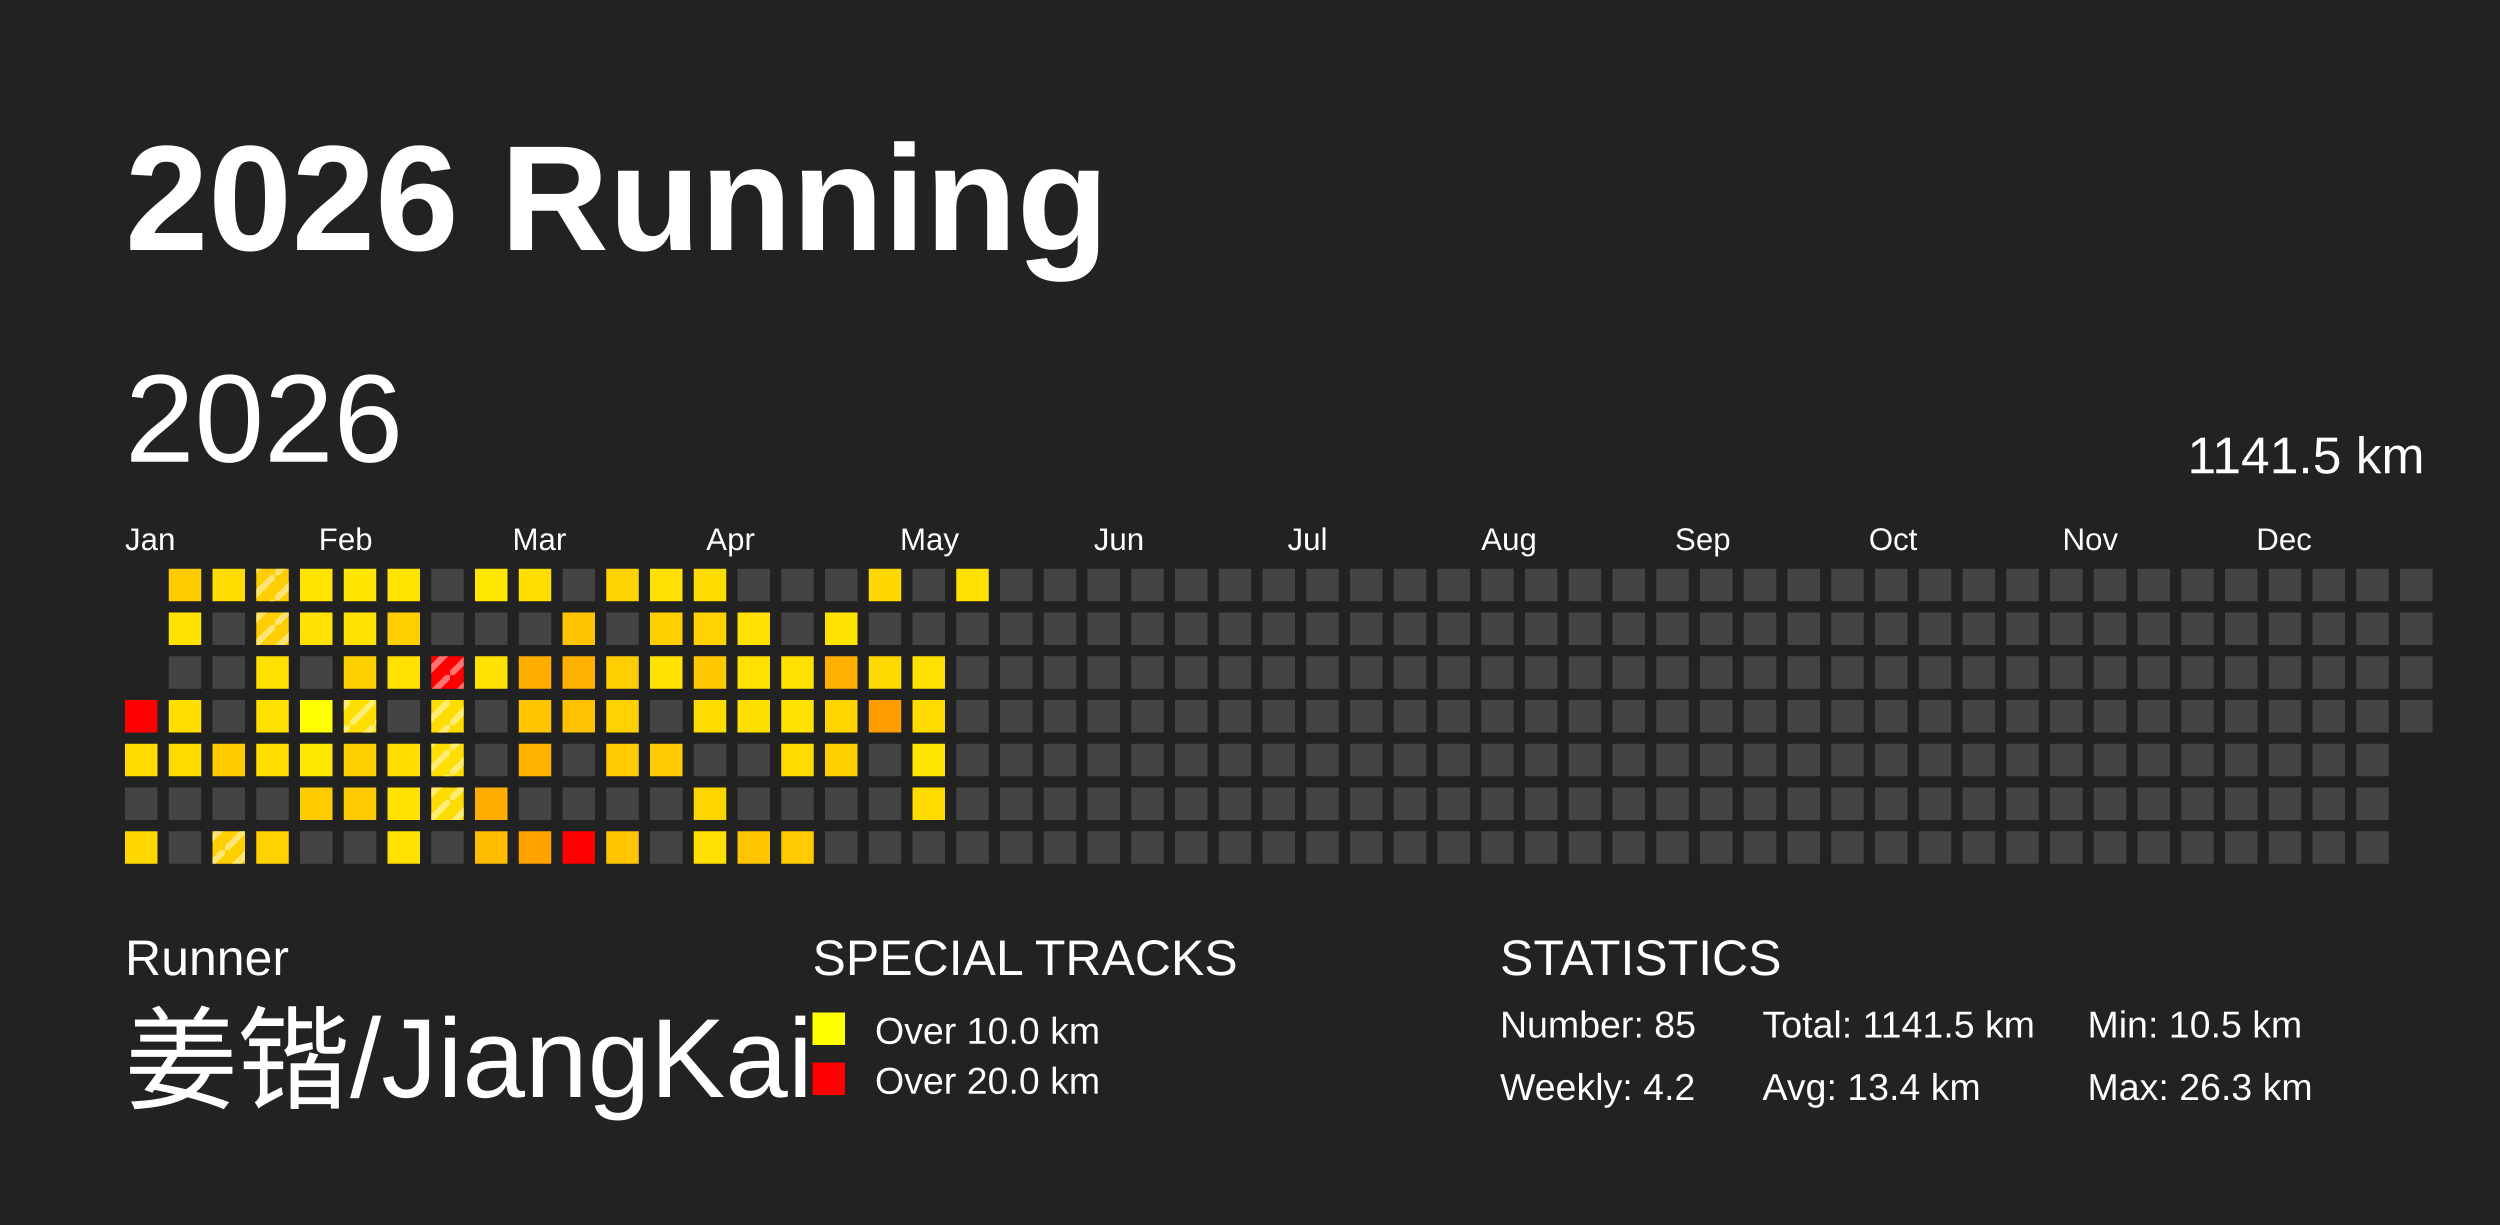
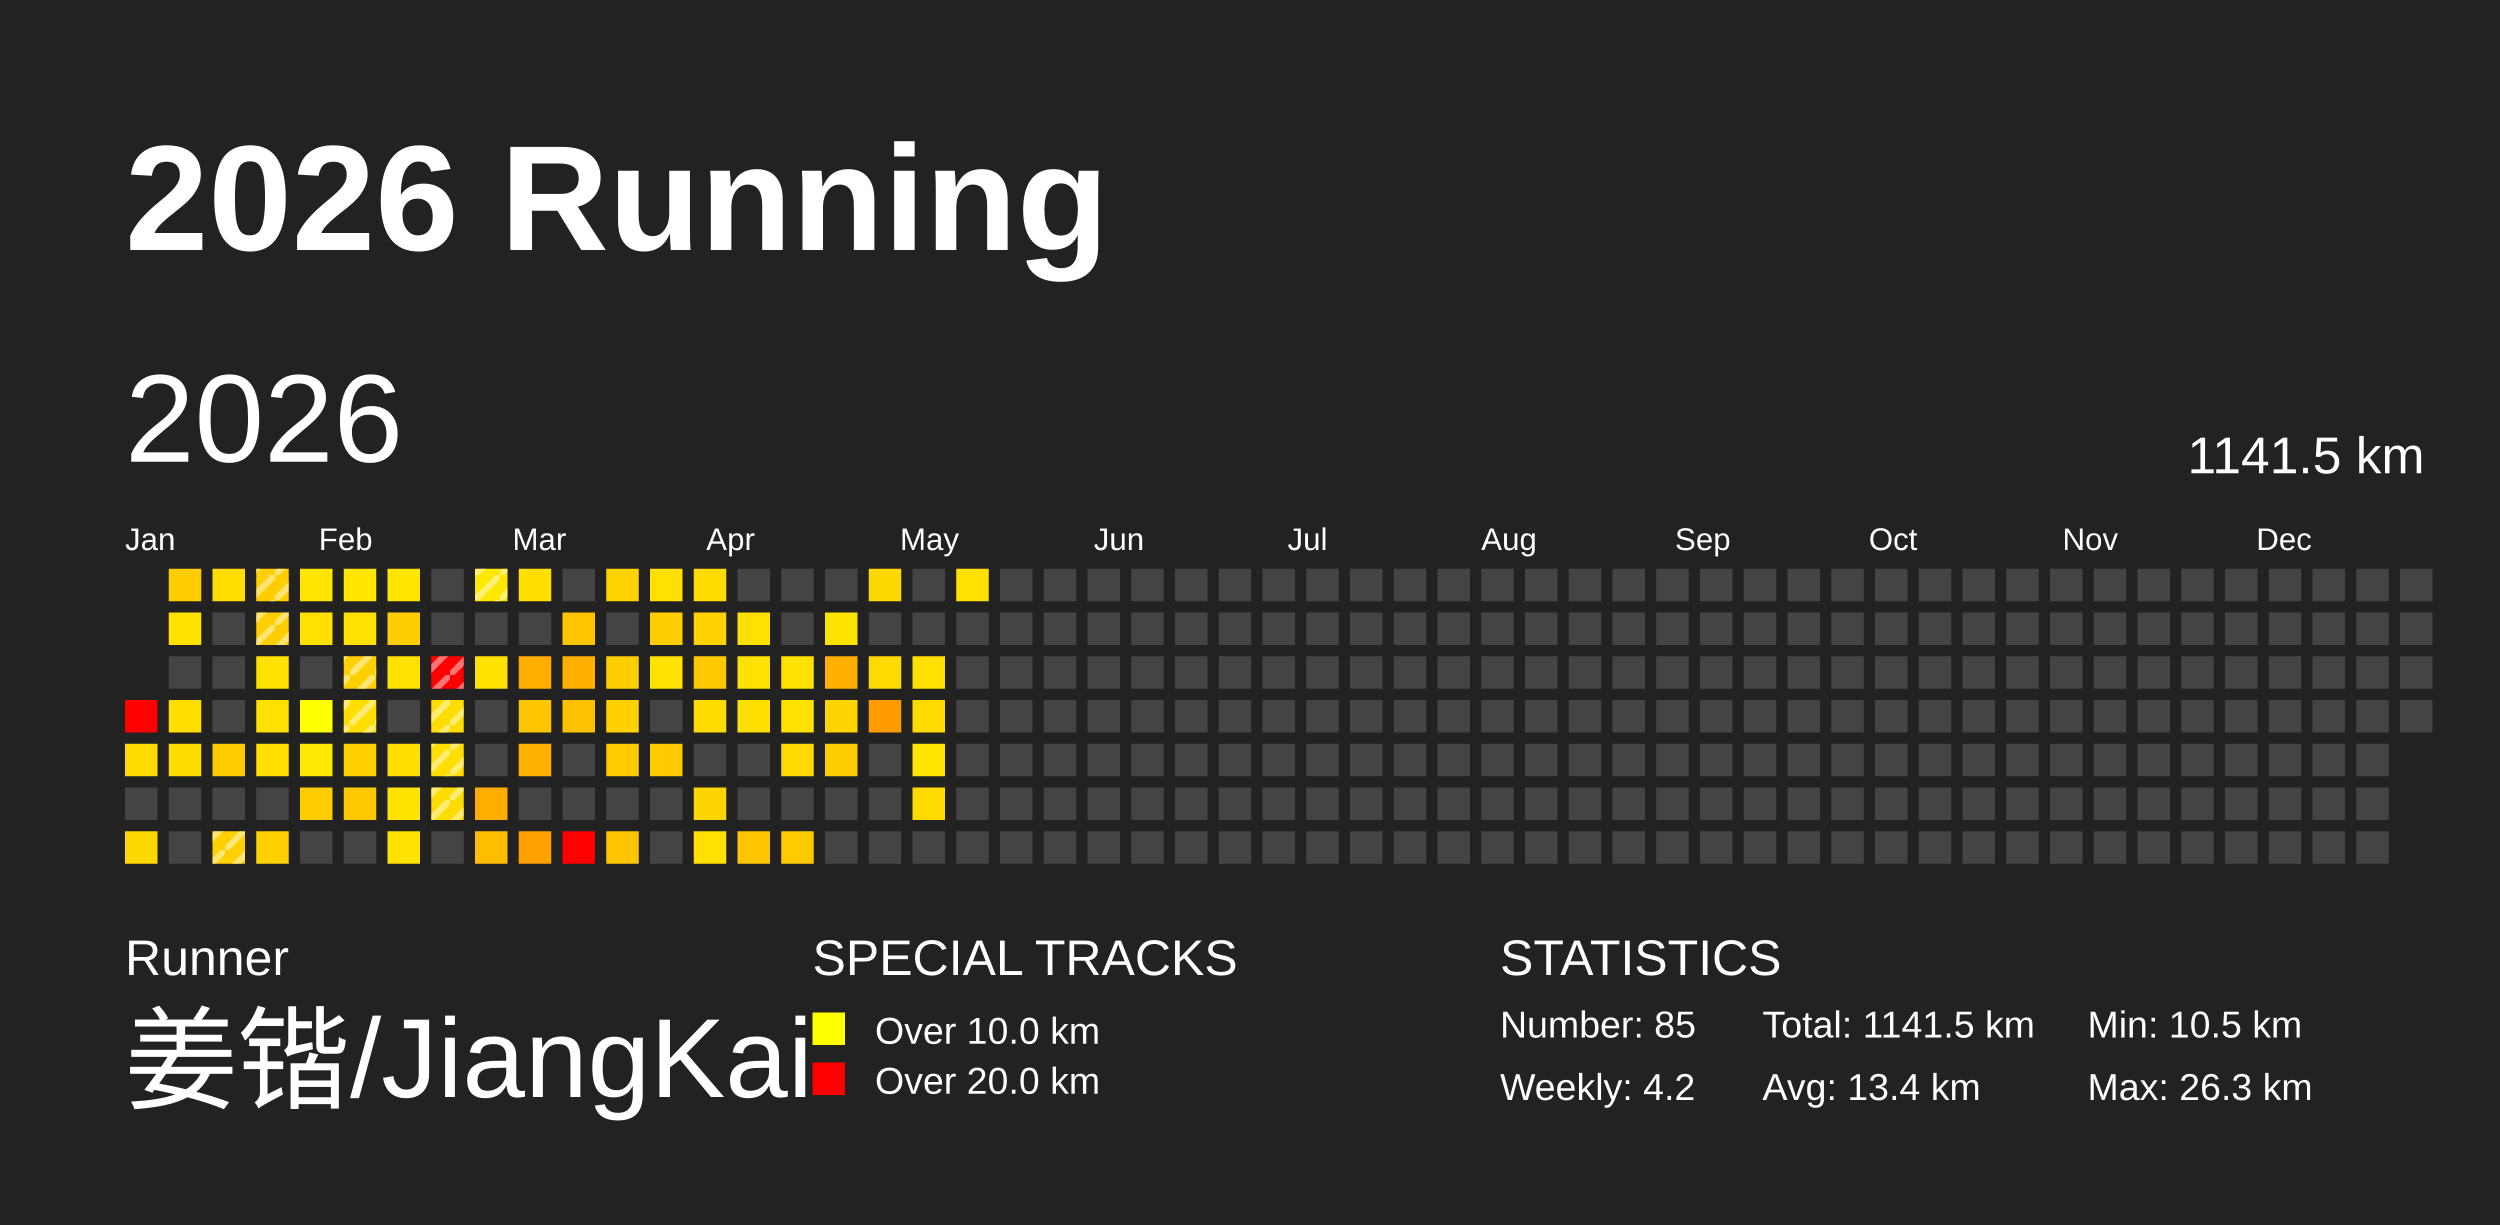
<svg xmlns="http://www.w3.org/2000/svg" baseProfile="full" height="98mm" version="1.1" viewBox="0,0,200,98" width="200mm">
  <defs>
    <pattern height="2" id="indoor-stripe" patternUnits="userSpaceOnUse" width="2">
      <line stroke="white" stroke-opacity="0.45" stroke-width="0.5" x1="0" x2="2" y1="2" y2="0" />
    </pattern>
  </defs>
  <rect fill="#222222" height="98" width="200" x="0" y="0" />
  <text fill="#FFFFFF" style="font-size:12px; font-family:Arial; font-weight:bold;" x="10" y="20">2026 Running</text>
  <text fill="#FFFFFF" style="font-size:4px; font-family:Arial" x="10" y="78">Runner</text>
  <text fill="#FFFFFF" style="font-size:9px; font-family:Arial" x="10" y="88">姜锴/JiangKai</text>
  <text fill="#FFFFFF" style="font-size:4px; font-family:Arial" x="65" y="78">SPECIAL TRACKS</text>
  <rect fill="yellow" height="2.6" width="2.6" x="65" y="81" />
  <text fill="#FFFFFF" style="font-size:3px; font-family:Arial" x="70" y="83.5">Over 10.0 km</text>
  <rect fill="red" height="2.6" width="2.6" x="65" y="85" />
  <text fill="#FFFFFF" style="font-size:3px; font-family:Arial" x="70" y="87.5">Over 20.0 km</text>
  <text fill="#FFFFFF" style="font-size:4px; font-family:Arial" x="120" y="78">STATISTICS</text>
  <text fill="#FFFFFF" style="font-size:3px; font-family:Arial" x="120" y="83">Number: 85</text>
  <text fill="#FFFFFF" style="font-size:3px; font-family:Arial" x="120" y="88">Weekly: 4.2</text>
  <text fill="#FFFFFF" style="font-size:3px; font-family:Arial" x="141" y="83">Total: 1141.5 km</text>
  <text fill="#FFFFFF" style="font-size:3px; font-family:Arial" x="141" y="88">Avg: 13.4 km</text>
  <text fill="#FFFFFF" style="font-size:3px; font-family:Arial" x="167" y="83">Min: 10.5 km</text>
  <text fill="#FFFFFF" style="font-size:3px; font-family:Arial" x="167" y="88">Max: 26.3 km</text>
  <text dominant-baseline="hanging" fill="#FFFFFF" style="font-size:10.0px; font-family:Arial;" x="10" y="30">2026</text>
  <text dominant-baseline="hanging" fill="#FFFFFF" style="font-size:4.125px; font-family:Arial;" x="175" y="35">1141.5 km</text>
  <text fill="#FFFFFF" style="font-size:2.5px; font-family:Arial" x="10.0" y="44">Jan</text>
  <text fill="#FFFFFF" style="font-size:2.5px; font-family:Arial" x="25.5" y="44">Feb</text>
  <text fill="#FFFFFF" style="font-size:2.5px; font-family:Arial" x="41.0" y="44">Mar</text>
  <text fill="#FFFFFF" style="font-size:2.5px; font-family:Arial" x="56.5" y="44">Apr</text>
  <text fill="#FFFFFF" style="font-size:2.5px; font-family:Arial" x="72.0" y="44">May</text>
  <text fill="#FFFFFF" style="font-size:2.5px; font-family:Arial" x="87.5" y="44">Jun</text>
  <text fill="#FFFFFF" style="font-size:2.5px; font-family:Arial" x="103.0" y="44">Jul</text>
  <text fill="#FFFFFF" style="font-size:2.5px; font-family:Arial" x="118.5" y="44">Aug</text>
  <text fill="#FFFFFF" style="font-size:2.5px; font-family:Arial" x="134.0" y="44">Sep</text>
  <text fill="#FFFFFF" style="font-size:2.5px; font-family:Arial" x="149.5" y="44">Oct</text>
  <text fill="#FFFFFF" style="font-size:2.5px; font-family:Arial" x="165.0" y="44">Nov</text>
  <text fill="#FFFFFF" style="font-size:2.5px; font-family:Arial" x="180.5" y="44">Dec</text>
  <rect fill="red" height="2.6" width="2.6" x="10.0" y="56.0" />
  <rect fill="#ffdb00" height="2.6" width="2.6" x="10.0" y="59.5" />
  <rect fill="#444444" height="2.6" width="2.6" x="10.0" y="63.0" />
  <rect fill="#ffd800" height="2.6" width="2.6" x="10.0" y="66.5" />
  <rect fill="#ffcc00" height="2.6" width="2.6" x="13.5" y="45.5" />
  <rect fill="#ffe200" height="2.6" width="2.6" x="13.5" y="49.0" />
  <rect fill="#444444" height="2.6" width="2.6" x="13.5" y="52.5" />
  <rect fill="#ffde00" height="2.6" width="2.6" x="13.5" y="56.0" />
  <rect fill="#ffdc00" height="2.6" width="2.6" x="13.5" y="59.5" />
  <rect fill="#444444" height="2.6" width="2.6" x="13.5" y="63.0" />
  <rect fill="#444444" height="2.6" width="2.6" x="13.5" y="66.5" />
  <rect fill="#ffdd00" height="2.6" width="2.6" x="17.0" y="45.5" />
  <rect fill="#444444" height="2.6" width="2.6" x="17.0" y="49.0" />
  <rect fill="#444444" height="2.6" width="2.6" x="17.0" y="52.5" />
  <rect fill="#444444" height="2.6" width="2.6" x="17.0" y="56.0" />
  <rect fill="#ffcc00" height="2.6" width="2.6" x="17.0" y="59.5" />
  <rect fill="#444444" height="2.6" width="2.6" x="17.0" y="63.0" />
  <rect fill="#ffcf00" height="2.6" width="2.6" x="17.0" y="66.5" />
  <rect fill="url(#indoor-stripe)" height="2.6" style="pointer-events: none;" width="2.6" x="17.0" y="66.5" />
  <rect fill="#ffce00" height="2.6" width="2.6" x="20.5" y="45.5" />
  <rect fill="url(#indoor-stripe)" height="2.6" style="pointer-events: none;" width="2.6" x="20.5" y="45.5" />
  <rect fill="#ffce00" height="2.6" width="2.6" x="20.5" y="49.0" />
  <rect fill="url(#indoor-stripe)" height="2.6" style="pointer-events: none;" width="2.6" x="20.5" y="49.0" />
  <rect fill="#ffe100" height="2.6" width="2.6" x="20.5" y="52.5" />
  <rect fill="#ffe000" height="2.6" width="2.6" x="20.5" y="56.0" />
  <rect fill="#ffde00" height="2.6" width="2.6" x="20.5" y="59.5" />
  <rect fill="#444444" height="2.6" width="2.6" x="20.5" y="63.0" />
  <rect fill="#ffd100" height="2.6" width="2.6" x="20.5" y="66.5" />
  <rect fill="#ffe400" height="2.6" width="2.6" x="24.0" y="45.5" />
  <rect fill="#ffe000" height="2.6" width="2.6" x="24.0" y="49.0" />
  <rect fill="#444444" height="2.6" width="2.6" x="24.0" y="52.5" />
  <rect fill="#ffff00" height="2.6" width="2.6" x="24.0" y="56.0" />
  <rect fill="#ffe800" height="2.6" width="2.6" x="24.0" y="59.5" />
  <rect fill="#ffcc00" height="2.6" width="2.6" x="24.0" y="63.0" />
  <rect fill="#444444" height="2.6" width="2.6" x="24.0" y="66.5" />
  <rect fill="#ffe500" height="2.6" width="2.6" x="27.5" y="45.5" />
  <rect fill="#ffe100" height="2.6" width="2.6" x="27.5" y="49.0" />
  <rect fill="#ffd000" height="2.6" width="2.6" x="27.5" y="52.5" />
+   <rect fill="url(#indoor-stripe)" height="2.6" style="pointer-events: none;" width="2.6" x="27.5" y="52.5" />
  <rect fill="#ffde00" height="2.6" width="2.6" x="27.5" y="56.0" />
  <rect fill="url(#indoor-stripe)" height="2.6" style="pointer-events: none;" width="2.6" x="27.5" y="56.0" />
  <rect fill="#ffd000" height="2.6" width="2.6" x="27.5" y="59.5" />
  <rect fill="#ffcb00" height="2.6" width="2.6" x="27.5" y="63.0" />
  <rect fill="#444444" height="2.6" width="2.6" x="27.5" y="66.5" />
  <rect fill="#ffe400" height="2.6" width="2.6" x="31.0" y="45.5" />
  <rect fill="#ffce00" height="2.6" width="2.6" x="31.0" y="49.0" />
  <rect fill="#ffe100" height="2.6" width="2.6" x="31.0" y="52.5" />
  <rect fill="#444444" height="2.6" width="2.6" x="31.0" y="56.0" />
  <rect fill="#ffde00" height="2.6" width="2.6" x="31.0" y="59.5" />
  <rect fill="#ffe300" height="2.6" width="2.6" x="31.0" y="63.0" />
  <rect fill="#ffe100" height="2.6" width="2.6" x="31.0" y="66.5" />
  <rect fill="#444444" height="2.6" width="2.6" x="34.5" y="45.5" />
  <rect fill="#444444" height="2.6" width="2.6" x="34.5" y="49.0" />
  <rect fill="red" height="2.6" width="2.6" x="34.5" y="52.5" />
  <rect fill="url(#indoor-stripe)" height="2.6" style="pointer-events: none;" width="2.6" x="34.5" y="52.5" />
  <rect fill="#ffdd00" height="2.6" width="2.6" x="34.5" y="56.0" />
  <rect fill="url(#indoor-stripe)" height="2.6" style="pointer-events: none;" width="2.6" x="34.5" y="56.0" />
  <rect fill="#ffde00" height="2.6" width="2.6" x="34.5" y="59.5" />
  <rect fill="url(#indoor-stripe)" height="2.6" style="pointer-events: none;" width="2.6" x="34.5" y="59.5" />
  <rect fill="#ffdc00" height="2.6" width="2.6" x="34.5" y="63.0" />
  <rect fill="url(#indoor-stripe)" height="2.6" style="pointer-events: none;" width="2.6" x="34.5" y="63.0" />
  <rect fill="#444444" height="2.6" width="2.6" x="34.5" y="66.5" />
  <rect fill="#ffe700" height="2.6" width="2.6" x="38.0" y="45.5" />
+   <rect fill="url(#indoor-stripe)" height="2.6" style="pointer-events: none;" width="2.6" x="38.0" y="45.5" />
  <rect fill="#444444" height="2.6" width="2.6" x="38.0" y="49.0" />
  <rect fill="#ffe200" height="2.6" width="2.6" x="38.0" y="52.5" />
  <rect fill="#444444" height="2.6" width="2.6" x="38.0" y="56.0" />
  <rect fill="#444444" height="2.6" width="2.6" x="38.0" y="59.5" />
  <rect fill="#ffae00" height="2.6" width="2.6" x="38.0" y="63.0" />
  <rect fill="#ffbd00" height="2.6" width="2.6" x="38.0" y="66.5" />
  <rect fill="#ffde00" height="2.6" width="2.6" x="41.5" y="45.5" />
  <rect fill="#444444" height="2.6" width="2.6" x="41.5" y="49.0" />
  <rect fill="#ffae00" height="2.6" width="2.6" x="41.5" y="52.5" />
  <rect fill="#ffc500" height="2.6" width="2.6" x="41.5" y="56.0" />
  <rect fill="#ffb300" height="2.6" width="2.6" x="41.5" y="59.5" />
  <rect fill="#444444" height="2.6" width="2.6" x="41.5" y="63.0" />
  <rect fill="#ffa200" height="2.6" width="2.6" x="41.5" y="66.5" />
  <rect fill="#444444" height="2.6" width="2.6" x="45.0" y="45.5" />
  <rect fill="#ffc400" height="2.6" width="2.6" x="45.0" y="49.0" />
  <rect fill="#ffb100" height="2.6" width="2.6" x="45.0" y="52.5" />
  <rect fill="#ffc100" height="2.6" width="2.6" x="45.0" y="56.0" />
  <rect fill="#444444" height="2.6" width="2.6" x="45.0" y="59.5" />
  <rect fill="#444444" height="2.6" width="2.6" x="45.0" y="63.0" />
  <rect fill="red" height="2.6" width="2.6" x="45.0" y="66.5" />
  <rect fill="#ffd300" height="2.6" width="2.6" x="48.5" y="45.5" />
  <rect fill="#444444" height="2.6" width="2.6" x="48.5" y="49.0" />
  <rect fill="#ffce00" height="2.6" width="2.6" x="48.5" y="52.5" />
  <rect fill="#ffd100" height="2.6" width="2.6" x="48.5" y="56.0" />
  <rect fill="#ffcb00" height="2.6" width="2.6" x="48.5" y="59.5" />
  <rect fill="#444444" height="2.6" width="2.6" x="48.5" y="63.0" />
  <rect fill="#ffc500" height="2.6" width="2.6" x="48.5" y="66.5" />
  <rect fill="#ffe000" height="2.6" width="2.6" x="52.0" y="45.5" />
  <rect fill="#ffce00" height="2.6" width="2.6" x="52.0" y="49.0" />
  <rect fill="#ffe200" height="2.6" width="2.6" x="52.0" y="52.5" />
  <rect fill="#444444" height="2.6" width="2.6" x="52.0" y="56.0" />
  <rect fill="#ffca00" height="2.6" width="2.6" x="52.0" y="59.5" />
  <rect fill="#444444" height="2.6" width="2.6" x="52.0" y="63.0" />
  <rect fill="#444444" height="2.6" width="2.6" x="52.0" y="66.5" />
  <rect fill="#ffdc00" height="2.6" width="2.6" x="55.5" y="45.5" />
  <rect fill="#ffd200" height="2.6" width="2.6" x="55.5" y="49.0" />
  <rect fill="#ffc900" height="2.6" width="2.6" x="55.5" y="52.5" />
  <rect fill="#ffdc00" height="2.6" width="2.6" x="55.5" y="56.0" />
  <rect fill="#444444" height="2.6" width="2.6" x="55.5" y="59.5" />
  <rect fill="#ffd500" height="2.6" width="2.6" x="55.5" y="63.0" />
  <rect fill="#ffe000" height="2.6" width="2.6" x="55.5" y="66.5" />
  <rect fill="#444444" height="2.6" width="2.6" x="59.0" y="45.5" />
  <rect fill="#ffe000" height="2.6" width="2.6" x="59.0" y="49.0" />
  <rect fill="#ffe100" height="2.6" width="2.6" x="59.0" y="52.5" />
  <rect fill="#ffdf00" height="2.6" width="2.6" x="59.0" y="56.0" />
  <rect fill="#444444" height="2.6" width="2.6" x="59.0" y="59.5" />
  <rect fill="#444444" height="2.6" width="2.6" x="59.0" y="63.0" />
  <rect fill="#ffc500" height="2.6" width="2.6" x="59.0" y="66.5" />
  <rect fill="#444444" height="2.6" width="2.6" x="62.5" y="45.5" />
  <rect fill="#444444" height="2.6" width="2.6" x="62.5" y="49.0" />
  <rect fill="#ffe100" height="2.6" width="2.6" x="62.5" y="52.5" />
  <rect fill="#ffe100" height="2.6" width="2.6" x="62.5" y="56.0" />
  <rect fill="#ffda00" height="2.6" width="2.6" x="62.5" y="59.5" />
  <rect fill="#444444" height="2.6" width="2.6" x="62.5" y="63.0" />
  <rect fill="#ffca00" height="2.6" width="2.6" x="62.5" y="66.5" />
  <rect fill="#444444" height="2.6" width="2.6" x="66.0" y="45.5" />
  <rect fill="#ffe300" height="2.6" width="2.6" x="66.0" y="49.0" />
  <rect fill="#ffb000" height="2.6" width="2.6" x="66.0" y="52.5" />
  <rect fill="#ffd400" height="2.6" width="2.6" x="66.0" y="56.0" />
  <rect fill="#ffce00" height="2.6" width="2.6" x="66.0" y="59.5" />
  <rect fill="#444444" height="2.6" width="2.6" x="66.0" y="63.0" />
  <rect fill="#444444" height="2.6" width="2.6" x="66.0" y="66.5" />
  <rect fill="#ffd800" height="2.6" width="2.6" x="69.5" y="45.5" />
  <rect fill="#444444" height="2.6" width="2.6" x="69.5" y="49.0" />
  <rect fill="#ffd900" height="2.6" width="2.6" x="69.5" y="52.5" />
  <rect fill="#ff9c00" height="2.6" width="2.6" x="69.5" y="56.0" />
  <rect fill="#444444" height="2.6" width="2.6" x="69.5" y="59.5" />
  <rect fill="#444444" height="2.6" width="2.6" x="69.5" y="63.0" />
  <rect fill="#444444" height="2.6" width="2.6" x="69.5" y="66.5" />
  <rect fill="#444444" height="2.6" width="2.6" x="73.0" y="45.5" />
  <rect fill="#444444" height="2.6" width="2.6" x="73.0" y="49.0" />
  <rect fill="#ffe000" height="2.6" width="2.6" x="73.0" y="52.5" />
  <rect fill="#ffdb00" height="2.6" width="2.6" x="73.0" y="56.0" />
  <rect fill="#ffe400" height="2.6" width="2.6" x="73.0" y="59.5" />
  <rect fill="#ffdb00" height="2.6" width="2.6" x="73.0" y="63.0" />
  <rect fill="#444444" height="2.6" width="2.6" x="73.0" y="66.5" />
  <rect fill="#ffe000" height="2.6" width="2.6" x="76.5" y="45.5" />
  <rect fill="#444444" height="2.6" width="2.6" x="76.5" y="49.0" />
  <rect fill="#444444" height="2.6" width="2.6" x="76.5" y="52.5" />
  <rect fill="#444444" height="2.6" width="2.6" x="76.5" y="56.0" />
  <rect fill="#444444" height="2.6" width="2.6" x="76.5" y="59.5" />
  <rect fill="#444444" height="2.6" width="2.6" x="76.5" y="63.0" />
  <rect fill="#444444" height="2.6" width="2.6" x="76.5" y="66.5" />
  <rect fill="#444444" height="2.6" width="2.6" x="80.0" y="45.5" />
  <rect fill="#444444" height="2.6" width="2.6" x="80.0" y="49.0" />
  <rect fill="#444444" height="2.6" width="2.6" x="80.0" y="52.5" />
  <rect fill="#444444" height="2.6" width="2.6" x="80.0" y="56.0" />
  <rect fill="#444444" height="2.6" width="2.6" x="80.0" y="59.5" />
  <rect fill="#444444" height="2.6" width="2.6" x="80.0" y="63.0" />
  <rect fill="#444444" height="2.6" width="2.6" x="80.0" y="66.5" />
  <rect fill="#444444" height="2.6" width="2.6" x="83.5" y="45.5" />
  <rect fill="#444444" height="2.6" width="2.6" x="83.5" y="49.0" />
  <rect fill="#444444" height="2.6" width="2.6" x="83.5" y="52.5" />
  <rect fill="#444444" height="2.6" width="2.6" x="83.5" y="56.0" />
  <rect fill="#444444" height="2.6" width="2.6" x="83.5" y="59.5" />
  <rect fill="#444444" height="2.6" width="2.6" x="83.5" y="63.0" />
  <rect fill="#444444" height="2.6" width="2.6" x="83.5" y="66.5" />
  <rect fill="#444444" height="2.6" width="2.6" x="87.0" y="45.5" />
  <rect fill="#444444" height="2.6" width="2.6" x="87.0" y="49.0" />
  <rect fill="#444444" height="2.6" width="2.6" x="87.0" y="52.5" />
  <rect fill="#444444" height="2.6" width="2.6" x="87.0" y="56.0" />
  <rect fill="#444444" height="2.6" width="2.6" x="87.0" y="59.5" />
  <rect fill="#444444" height="2.6" width="2.6" x="87.0" y="63.0" />
  <rect fill="#444444" height="2.6" width="2.6" x="87.0" y="66.5" />
  <rect fill="#444444" height="2.6" width="2.6" x="90.5" y="45.5" />
  <rect fill="#444444" height="2.6" width="2.6" x="90.5" y="49.0" />
  <rect fill="#444444" height="2.6" width="2.6" x="90.5" y="52.5" />
  <rect fill="#444444" height="2.6" width="2.6" x="90.5" y="56.0" />
  <rect fill="#444444" height="2.6" width="2.6" x="90.5" y="59.5" />
  <rect fill="#444444" height="2.6" width="2.6" x="90.5" y="63.0" />
  <rect fill="#444444" height="2.6" width="2.6" x="90.5" y="66.5" />
  <rect fill="#444444" height="2.6" width="2.6" x="94.0" y="45.5" />
  <rect fill="#444444" height="2.6" width="2.6" x="94.0" y="49.0" />
  <rect fill="#444444" height="2.6" width="2.6" x="94.0" y="52.5" />
  <rect fill="#444444" height="2.6" width="2.6" x="94.0" y="56.0" />
  <rect fill="#444444" height="2.6" width="2.6" x="94.0" y="59.5" />
  <rect fill="#444444" height="2.6" width="2.6" x="94.0" y="63.0" />
  <rect fill="#444444" height="2.6" width="2.6" x="94.0" y="66.5" />
  <rect fill="#444444" height="2.6" width="2.6" x="97.5" y="45.5" />
  <rect fill="#444444" height="2.6" width="2.6" x="97.5" y="49.0" />
  <rect fill="#444444" height="2.6" width="2.6" x="97.5" y="52.5" />
  <rect fill="#444444" height="2.6" width="2.6" x="97.5" y="56.0" />
  <rect fill="#444444" height="2.6" width="2.6" x="97.5" y="59.5" />
  <rect fill="#444444" height="2.6" width="2.6" x="97.5" y="63.0" />
  <rect fill="#444444" height="2.6" width="2.6" x="97.5" y="66.5" />
  <rect fill="#444444" height="2.6" width="2.6" x="101.0" y="45.5" />
  <rect fill="#444444" height="2.6" width="2.6" x="101.0" y="49.0" />
  <rect fill="#444444" height="2.6" width="2.6" x="101.0" y="52.5" />
  <rect fill="#444444" height="2.6" width="2.6" x="101.0" y="56.0" />
  <rect fill="#444444" height="2.6" width="2.6" x="101.0" y="59.5" />
  <rect fill="#444444" height="2.6" width="2.6" x="101.0" y="63.0" />
  <rect fill="#444444" height="2.6" width="2.6" x="101.0" y="66.5" />
  <rect fill="#444444" height="2.6" width="2.6" x="104.5" y="45.5" />
  <rect fill="#444444" height="2.6" width="2.6" x="104.5" y="49.0" />
  <rect fill="#444444" height="2.6" width="2.6" x="104.5" y="52.5" />
  <rect fill="#444444" height="2.6" width="2.6" x="104.5" y="56.0" />
  <rect fill="#444444" height="2.6" width="2.6" x="104.5" y="59.5" />
  <rect fill="#444444" height="2.6" width="2.6" x="104.5" y="63.0" />
  <rect fill="#444444" height="2.6" width="2.6" x="104.5" y="66.5" />
  <rect fill="#444444" height="2.6" width="2.6" x="108.0" y="45.5" />
  <rect fill="#444444" height="2.6" width="2.6" x="108.0" y="49.0" />
  <rect fill="#444444" height="2.6" width="2.6" x="108.0" y="52.5" />
  <rect fill="#444444" height="2.6" width="2.6" x="108.0" y="56.0" />
  <rect fill="#444444" height="2.6" width="2.6" x="108.0" y="59.5" />
  <rect fill="#444444" height="2.6" width="2.6" x="108.0" y="63.0" />
  <rect fill="#444444" height="2.6" width="2.6" x="108.0" y="66.5" />
  <rect fill="#444444" height="2.6" width="2.6" x="111.5" y="45.5" />
  <rect fill="#444444" height="2.6" width="2.6" x="111.5" y="49.0" />
  <rect fill="#444444" height="2.6" width="2.6" x="111.5" y="52.5" />
  <rect fill="#444444" height="2.6" width="2.6" x="111.5" y="56.0" />
  <rect fill="#444444" height="2.6" width="2.6" x="111.5" y="59.5" />
  <rect fill="#444444" height="2.6" width="2.6" x="111.5" y="63.0" />
  <rect fill="#444444" height="2.6" width="2.6" x="111.5" y="66.5" />
  <rect fill="#444444" height="2.6" width="2.6" x="115.0" y="45.5" />
  <rect fill="#444444" height="2.6" width="2.6" x="115.0" y="49.0" />
  <rect fill="#444444" height="2.6" width="2.6" x="115.0" y="52.5" />
  <rect fill="#444444" height="2.6" width="2.6" x="115.0" y="56.0" />
  <rect fill="#444444" height="2.6" width="2.6" x="115.0" y="59.5" />
  <rect fill="#444444" height="2.6" width="2.6" x="115.0" y="63.0" />
  <rect fill="#444444" height="2.6" width="2.6" x="115.0" y="66.5" />
  <rect fill="#444444" height="2.6" width="2.6" x="118.5" y="45.5" />
  <rect fill="#444444" height="2.6" width="2.6" x="118.5" y="49.0" />
  <rect fill="#444444" height="2.6" width="2.6" x="118.5" y="52.5" />
  <rect fill="#444444" height="2.6" width="2.6" x="118.5" y="56.0" />
  <rect fill="#444444" height="2.6" width="2.6" x="118.5" y="59.5" />
  <rect fill="#444444" height="2.6" width="2.6" x="118.5" y="63.0" />
  <rect fill="#444444" height="2.6" width="2.6" x="118.5" y="66.5" />
  <rect fill="#444444" height="2.6" width="2.6" x="122.0" y="45.5" />
  <rect fill="#444444" height="2.6" width="2.6" x="122.0" y="49.0" />
  <rect fill="#444444" height="2.6" width="2.6" x="122.0" y="52.5" />
  <rect fill="#444444" height="2.6" width="2.6" x="122.0" y="56.0" />
  <rect fill="#444444" height="2.6" width="2.6" x="122.0" y="59.5" />
  <rect fill="#444444" height="2.6" width="2.6" x="122.0" y="63.0" />
  <rect fill="#444444" height="2.6" width="2.6" x="122.0" y="66.5" />
  <rect fill="#444444" height="2.6" width="2.6" x="125.5" y="45.5" />
  <rect fill="#444444" height="2.6" width="2.6" x="125.5" y="49.0" />
  <rect fill="#444444" height="2.6" width="2.6" x="125.5" y="52.5" />
  <rect fill="#444444" height="2.6" width="2.6" x="125.5" y="56.0" />
  <rect fill="#444444" height="2.6" width="2.6" x="125.5" y="59.5" />
  <rect fill="#444444" height="2.6" width="2.6" x="125.5" y="63.0" />
  <rect fill="#444444" height="2.6" width="2.6" x="125.5" y="66.5" />
  <rect fill="#444444" height="2.6" width="2.6" x="129.0" y="45.5" />
  <rect fill="#444444" height="2.6" width="2.6" x="129.0" y="49.0" />
  <rect fill="#444444" height="2.6" width="2.6" x="129.0" y="52.5" />
  <rect fill="#444444" height="2.6" width="2.6" x="129.0" y="56.0" />
  <rect fill="#444444" height="2.6" width="2.6" x="129.0" y="59.5" />
  <rect fill="#444444" height="2.6" width="2.6" x="129.0" y="63.0" />
  <rect fill="#444444" height="2.6" width="2.6" x="129.0" y="66.5" />
  <rect fill="#444444" height="2.6" width="2.6" x="132.5" y="45.5" />
  <rect fill="#444444" height="2.6" width="2.6" x="132.5" y="49.0" />
  <rect fill="#444444" height="2.6" width="2.6" x="132.5" y="52.5" />
  <rect fill="#444444" height="2.6" width="2.6" x="132.5" y="56.0" />
  <rect fill="#444444" height="2.6" width="2.6" x="132.5" y="59.5" />
  <rect fill="#444444" height="2.6" width="2.6" x="132.5" y="63.0" />
  <rect fill="#444444" height="2.6" width="2.6" x="132.5" y="66.5" />
  <rect fill="#444444" height="2.6" width="2.6" x="136.0" y="45.5" />
  <rect fill="#444444" height="2.6" width="2.6" x="136.0" y="49.0" />
  <rect fill="#444444" height="2.6" width="2.6" x="136.0" y="52.5" />
  <rect fill="#444444" height="2.6" width="2.6" x="136.0" y="56.0" />
  <rect fill="#444444" height="2.6" width="2.6" x="136.0" y="59.5" />
  <rect fill="#444444" height="2.6" width="2.6" x="136.0" y="63.0" />
  <rect fill="#444444" height="2.6" width="2.6" x="136.0" y="66.5" />
  <rect fill="#444444" height="2.6" width="2.6" x="139.5" y="45.5" />
  <rect fill="#444444" height="2.6" width="2.6" x="139.5" y="49.0" />
  <rect fill="#444444" height="2.6" width="2.6" x="139.5" y="52.5" />
  <rect fill="#444444" height="2.6" width="2.6" x="139.5" y="56.0" />
  <rect fill="#444444" height="2.6" width="2.6" x="139.5" y="59.5" />
  <rect fill="#444444" height="2.6" width="2.6" x="139.5" y="63.0" />
  <rect fill="#444444" height="2.6" width="2.6" x="139.5" y="66.5" />
  <rect fill="#444444" height="2.6" width="2.6" x="143.0" y="45.5" />
  <rect fill="#444444" height="2.6" width="2.6" x="143.0" y="49.0" />
  <rect fill="#444444" height="2.6" width="2.6" x="143.0" y="52.5" />
  <rect fill="#444444" height="2.6" width="2.6" x="143.0" y="56.0" />
  <rect fill="#444444" height="2.6" width="2.6" x="143.0" y="59.5" />
  <rect fill="#444444" height="2.6" width="2.6" x="143.0" y="63.0" />
  <rect fill="#444444" height="2.6" width="2.6" x="143.0" y="66.5" />
  <rect fill="#444444" height="2.6" width="2.6" x="146.5" y="45.5" />
  <rect fill="#444444" height="2.6" width="2.6" x="146.5" y="49.0" />
  <rect fill="#444444" height="2.6" width="2.6" x="146.5" y="52.5" />
  <rect fill="#444444" height="2.6" width="2.6" x="146.5" y="56.0" />
  <rect fill="#444444" height="2.6" width="2.6" x="146.5" y="59.5" />
  <rect fill="#444444" height="2.6" width="2.6" x="146.5" y="63.0" />
  <rect fill="#444444" height="2.6" width="2.6" x="146.5" y="66.5" />
  <rect fill="#444444" height="2.6" width="2.6" x="150.0" y="45.5" />
  <rect fill="#444444" height="2.6" width="2.6" x="150.0" y="49.0" />
  <rect fill="#444444" height="2.6" width="2.6" x="150.0" y="52.5" />
  <rect fill="#444444" height="2.6" width="2.6" x="150.0" y="56.0" />
  <rect fill="#444444" height="2.6" width="2.6" x="150.0" y="59.5" />
  <rect fill="#444444" height="2.6" width="2.6" x="150.0" y="63.0" />
  <rect fill="#444444" height="2.6" width="2.6" x="150.0" y="66.5" />
  <rect fill="#444444" height="2.6" width="2.6" x="153.5" y="45.5" />
  <rect fill="#444444" height="2.6" width="2.6" x="153.5" y="49.0" />
  <rect fill="#444444" height="2.6" width="2.6" x="153.5" y="52.5" />
  <rect fill="#444444" height="2.6" width="2.6" x="153.5" y="56.0" />
  <rect fill="#444444" height="2.6" width="2.6" x="153.5" y="59.5" />
  <rect fill="#444444" height="2.6" width="2.6" x="153.5" y="63.0" />
  <rect fill="#444444" height="2.6" width="2.6" x="153.5" y="66.5" />
  <rect fill="#444444" height="2.6" width="2.6" x="157.0" y="45.5" />
  <rect fill="#444444" height="2.6" width="2.6" x="157.0" y="49.0" />
  <rect fill="#444444" height="2.6" width="2.6" x="157.0" y="52.5" />
  <rect fill="#444444" height="2.6" width="2.6" x="157.0" y="56.0" />
  <rect fill="#444444" height="2.6" width="2.6" x="157.0" y="59.5" />
  <rect fill="#444444" height="2.6" width="2.6" x="157.0" y="63.0" />
  <rect fill="#444444" height="2.6" width="2.6" x="157.0" y="66.5" />
  <rect fill="#444444" height="2.6" width="2.6" x="160.5" y="45.5" />
  <rect fill="#444444" height="2.6" width="2.6" x="160.5" y="49.0" />
  <rect fill="#444444" height="2.6" width="2.6" x="160.5" y="52.5" />
  <rect fill="#444444" height="2.6" width="2.6" x="160.5" y="56.0" />
  <rect fill="#444444" height="2.6" width="2.6" x="160.5" y="59.5" />
  <rect fill="#444444" height="2.6" width="2.6" x="160.5" y="63.0" />
  <rect fill="#444444" height="2.6" width="2.6" x="160.5" y="66.5" />
  <rect fill="#444444" height="2.6" width="2.6" x="164.0" y="45.5" />
  <rect fill="#444444" height="2.6" width="2.6" x="164.0" y="49.0" />
  <rect fill="#444444" height="2.6" width="2.6" x="164.0" y="52.5" />
  <rect fill="#444444" height="2.6" width="2.6" x="164.0" y="56.0" />
  <rect fill="#444444" height="2.6" width="2.6" x="164.0" y="59.5" />
  <rect fill="#444444" height="2.6" width="2.6" x="164.0" y="63.0" />
  <rect fill="#444444" height="2.6" width="2.6" x="164.0" y="66.5" />
  <rect fill="#444444" height="2.6" width="2.6" x="167.5" y="45.5" />
  <rect fill="#444444" height="2.6" width="2.6" x="167.5" y="49.0" />
  <rect fill="#444444" height="2.6" width="2.6" x="167.5" y="52.5" />
  <rect fill="#444444" height="2.6" width="2.6" x="167.5" y="56.0" />
  <rect fill="#444444" height="2.6" width="2.6" x="167.5" y="59.5" />
  <rect fill="#444444" height="2.6" width="2.6" x="167.5" y="63.0" />
  <rect fill="#444444" height="2.6" width="2.6" x="167.5" y="66.5" />
  <rect fill="#444444" height="2.6" width="2.6" x="171.0" y="45.5" />
  <rect fill="#444444" height="2.6" width="2.6" x="171.0" y="49.0" />
  <rect fill="#444444" height="2.6" width="2.6" x="171.0" y="52.5" />
  <rect fill="#444444" height="2.6" width="2.6" x="171.0" y="56.0" />
  <rect fill="#444444" height="2.6" width="2.6" x="171.0" y="59.5" />
  <rect fill="#444444" height="2.6" width="2.6" x="171.0" y="63.0" />
  <rect fill="#444444" height="2.6" width="2.6" x="171.0" y="66.5" />
  <rect fill="#444444" height="2.6" width="2.6" x="174.5" y="45.5" />
  <rect fill="#444444" height="2.6" width="2.6" x="174.5" y="49.0" />
  <rect fill="#444444" height="2.6" width="2.6" x="174.5" y="52.5" />
  <rect fill="#444444" height="2.6" width="2.6" x="174.5" y="56.0" />
  <rect fill="#444444" height="2.6" width="2.6" x="174.5" y="59.5" />
  <rect fill="#444444" height="2.6" width="2.6" x="174.5" y="63.0" />
  <rect fill="#444444" height="2.6" width="2.6" x="174.5" y="66.5" />
  <rect fill="#444444" height="2.6" width="2.6" x="178.0" y="45.5" />
  <rect fill="#444444" height="2.6" width="2.6" x="178.0" y="49.0" />
  <rect fill="#444444" height="2.6" width="2.6" x="178.0" y="52.5" />
  <rect fill="#444444" height="2.6" width="2.6" x="178.0" y="56.0" />
  <rect fill="#444444" height="2.6" width="2.6" x="178.0" y="59.5" />
  <rect fill="#444444" height="2.6" width="2.6" x="178.0" y="63.0" />
  <rect fill="#444444" height="2.6" width="2.6" x="178.0" y="66.5" />
  <rect fill="#444444" height="2.6" width="2.6" x="181.5" y="45.5" />
  <rect fill="#444444" height="2.6" width="2.6" x="181.5" y="49.0" />
  <rect fill="#444444" height="2.6" width="2.6" x="181.5" y="52.5" />
  <rect fill="#444444" height="2.6" width="2.6" x="181.5" y="56.0" />
  <rect fill="#444444" height="2.6" width="2.6" x="181.5" y="59.5" />
  <rect fill="#444444" height="2.6" width="2.6" x="181.5" y="63.0" />
  <rect fill="#444444" height="2.6" width="2.6" x="181.5" y="66.5" />
  <rect fill="#444444" height="2.6" width="2.6" x="185.0" y="45.5" />
  <rect fill="#444444" height="2.6" width="2.6" x="185.0" y="49.0" />
  <rect fill="#444444" height="2.6" width="2.6" x="185.0" y="52.5" />
  <rect fill="#444444" height="2.6" width="2.6" x="185.0" y="56.0" />
  <rect fill="#444444" height="2.6" width="2.6" x="185.0" y="59.5" />
  <rect fill="#444444" height="2.6" width="2.6" x="185.0" y="63.0" />
  <rect fill="#444444" height="2.6" width="2.6" x="185.0" y="66.5" />
  <rect fill="#444444" height="2.6" width="2.6" x="188.5" y="45.5" />
  <rect fill="#444444" height="2.6" width="2.6" x="188.5" y="49.0" />
  <rect fill="#444444" height="2.6" width="2.6" x="188.5" y="52.5" />
  <rect fill="#444444" height="2.6" width="2.6" x="188.5" y="56.0" />
  <rect fill="#444444" height="2.6" width="2.6" x="188.5" y="59.5" />
  <rect fill="#444444" height="2.6" width="2.6" x="188.5" y="63.0" />
  <rect fill="#444444" height="2.6" width="2.6" x="188.5" y="66.5" />
  <rect fill="#444444" height="2.6" width="2.6" x="192.0" y="45.5" />
  <rect fill="#444444" height="2.6" width="2.6" x="192.0" y="49.0" />
  <rect fill="#444444" height="2.6" width="2.6" x="192.0" y="52.5" />
  <rect fill="#444444" height="2.6" width="2.6" x="192.0" y="56.0" />
</svg>
